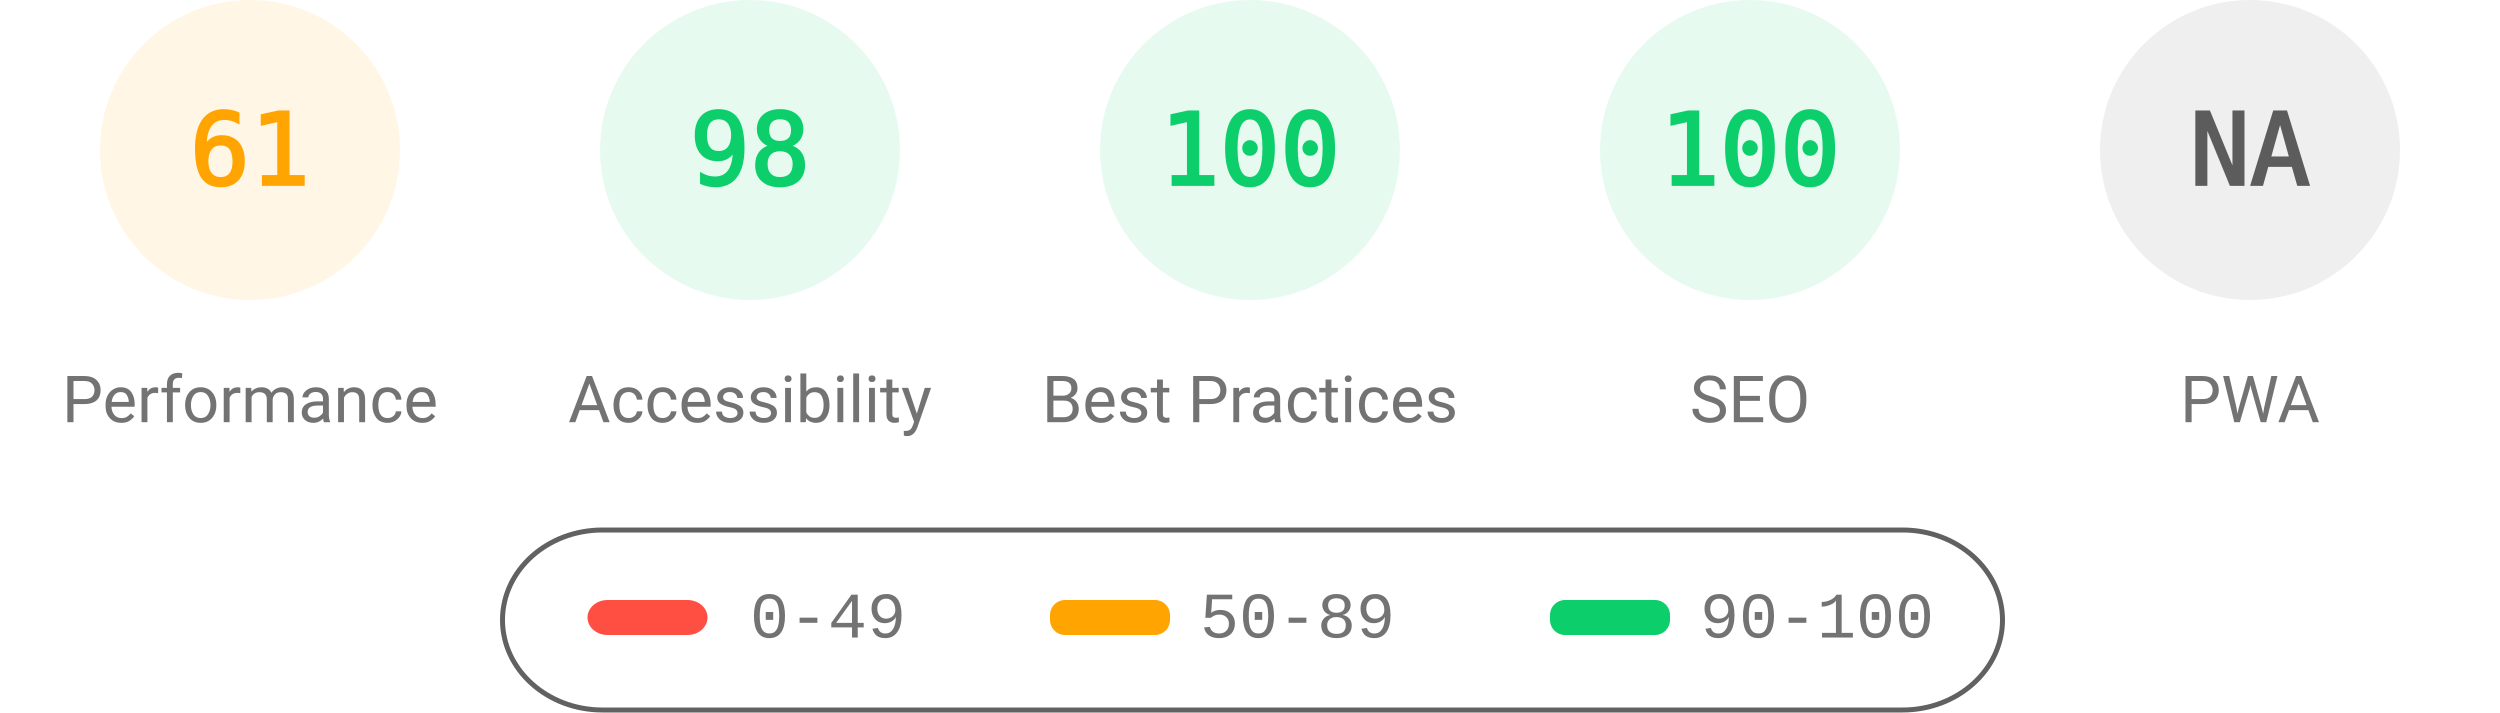
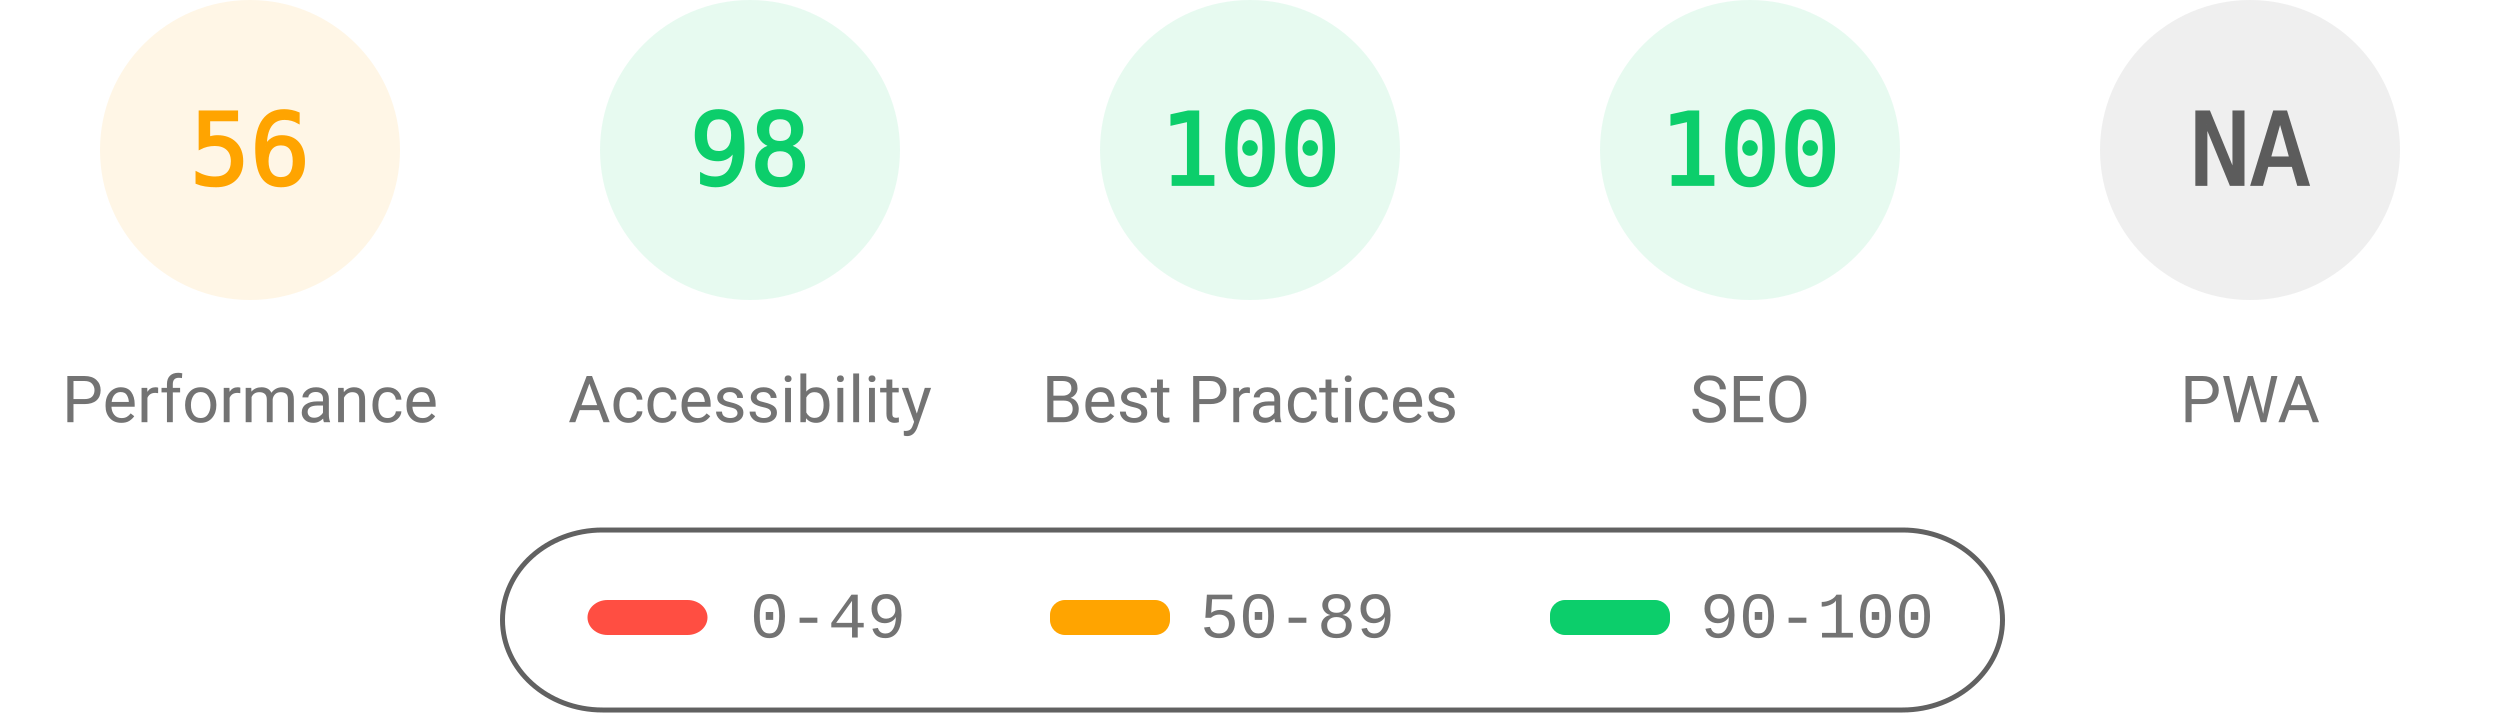
<svg xmlns="http://www.w3.org/2000/svg" fill="none" width="1000" height="285">
  <style>.gauge-base{opacity:.1}.gauge-arc{fill:none;animation-delay:250ms;stroke-linecap:round;transform:rotate(-90deg);transform-origin:100px 60px;animation:load-gauge 1s ease forwards}.guage-text{font-size:40px;font-family:monospace;text-align:center}.guage-red{color:#ff4e42;fill:#ff4e42;stroke:#ff4e42}.guage-orange{color:#ffa400;fill:#ffa400;stroke:#ffa400}.guage-green{color:#0cce6b;fill:#0cce6b;stroke:#0cce6b}.guage-undefined{color:#5c5c5c;fill:#5c5c5c;stroke:#5c5c5c}.guage-title{color:#737373;fill:#737373;stroke:none;font-size:26px;line-height:26px;font-family:Roboto,Halvetica,Arial,sans-serif}@keyframes load-gauge{from{stroke-dasharray:0 352.858}}</style>
  <svg class="guage-div guage-perf guage-orange" viewBox="0 0 200 200" width="200" height="200">
    <circle class="gauge-base" r="56" cx="100" cy="60" stroke-width="8" />
-     <circle class="gauge-arc guage-arc-1" r="56" cx="100" cy="60" stroke-width="8" style="stroke-dasharray:214.633,351.858" />
-     <text class="guage-text" x="100" y="60" alignment-baseline="central" dominant-baseline="central" text-anchor="middle">61</text>
+     <circle class="gauge-arc guage-arc-1" r="56" cx="100" cy="60" stroke-width="8" style="stroke-dasharray:197.04,351.858" />
+     <text class="guage-text" x="100" y="60" alignment-baseline="central" dominant-baseline="central" text-anchor="middle">56</text>
    <text class="guage-title" x="100" y="160" alignment-baseline="central" dominant-baseline="central" text-anchor="middle">Performance</text>
  </svg>
  <svg class="guage-div guage-acc guage-green" viewBox="0 0 200 200" width="200" height="200" x="200">
    <circle class="gauge-base" r="56" cx="100" cy="60" stroke-width="8" />
    <circle class="gauge-arc guage-arc-2" r="56" cx="100" cy="60" stroke-width="8" style="stroke-dasharray:344.821,351.858" />
    <text class="guage-text" x="100" y="60" alignment-baseline="central" dominant-baseline="central" text-anchor="middle">98</text>
    <text class="guage-title" x="100" y="160" alignment-baseline="central" dominant-baseline="central" text-anchor="middle">Accessibility</text>
  </svg>
  <svg class="guage-div guage-best guage-green" viewBox="0 0 200 200" width="200" height="200" x="400">
    <circle class="gauge-base" r="56" cx="100" cy="60" stroke-width="8" />
    <circle class="gauge-arc guage-arc-3" r="56" cx="100" cy="60" stroke-width="8" style="stroke-dasharray:351.858,351.858" />
    <text class="guage-text" x="100" y="60" alignment-baseline="central" dominant-baseline="central" text-anchor="middle">100</text>
    <text class="guage-title" x="100" y="160" alignment-baseline="central" dominant-baseline="central" text-anchor="middle">Best Practices</text>
  </svg>
  <svg class="guage-div guage-seo guage-green" viewBox="0 0 200 200" width="200" height="200" x="600">
    <circle class="gauge-base" r="56" cx="100" cy="60" stroke-width="8" />
    <circle class="gauge-arc guage-arc-4" r="56" cx="100" cy="60" stroke-width="8" style="stroke-dasharray:351.858,351.858" />
    <text class="guage-text" x="100" y="60" alignment-baseline="central" dominant-baseline="central" text-anchor="middle">100</text>
    <text class="guage-title" x="100" y="160" alignment-baseline="central" dominant-baseline="central" text-anchor="middle">SEO</text>
  </svg>
  <svg class="guage-div guage-pwa guage-undefined" viewBox="0 0 200 200" width="200" height="200" x="800">
    <circle class="gauge-base" r="56" cx="100" cy="60" stroke-width="8" />
    <circle class="gauge-arc guage-arc-4" r="56" cx="100" cy="60" stroke-width="8" style="stroke-dasharray:351.858,351.858" />
    <text class="guage-text" x="100" y="60" alignment-baseline="central" dominant-baseline="central" text-anchor="middle">NA</text>
    <text class="guage-title" x="100" y="160" alignment-baseline="central" dominant-baseline="central" text-anchor="middle">PWA</text>
  </svg>
  <svg width="604" height="76" x="200" y="210">
    <path fill="none" id="canvas_background" d="M-1-1h604v80H-1z" />
    <rect fill-opacity="0" stroke="#616161" stroke-width="2" rx="40" id="svg_2" height="72" width="600" y="2" x="1" fill="#000" />
    <rect stroke="#000" rx="8" id="svg_3" height="14" width="48" y="30" x="35" stroke-opacity="null" stroke-width="0" fill="#ff4e42" />
    <rect stroke="#000" rx="6" id="svg_4" height="14" width="48" y="30" x="220" stroke-opacity="null" stroke-width="0" fill="#ffa400" />
    <rect stroke="#000" rx="6" id="svg_5" height="14" width="48" y="30" x="420" stroke-opacity="null" stroke-width="0" fill="#0cce6b" />
    <text xml:space="preserve" text-anchor="start" font-family="'Courier New', Courier, monospace" font-size="26" id="svg_6" y="45" x="100" stroke-opacity="null" stroke-width="0" stroke="#000" fill="#737373">0-49</text>
    <text xml:space="preserve" text-anchor="start" font-family="'Courier New', Courier, monospace" font-size="26" id="svg_7" y="45" x="280" stroke-opacity="null" stroke-width="0" stroke="#000" fill="#737373">50-89</text>
    <text xml:space="preserve" text-anchor="start" font-family="'Courier New', Courier, monospace" font-size="26" id="svg_8" y="45" x="480" stroke-opacity="null" stroke-width="0" stroke="#000" fill="#737373">90-100</text>
  </svg>
</svg>
